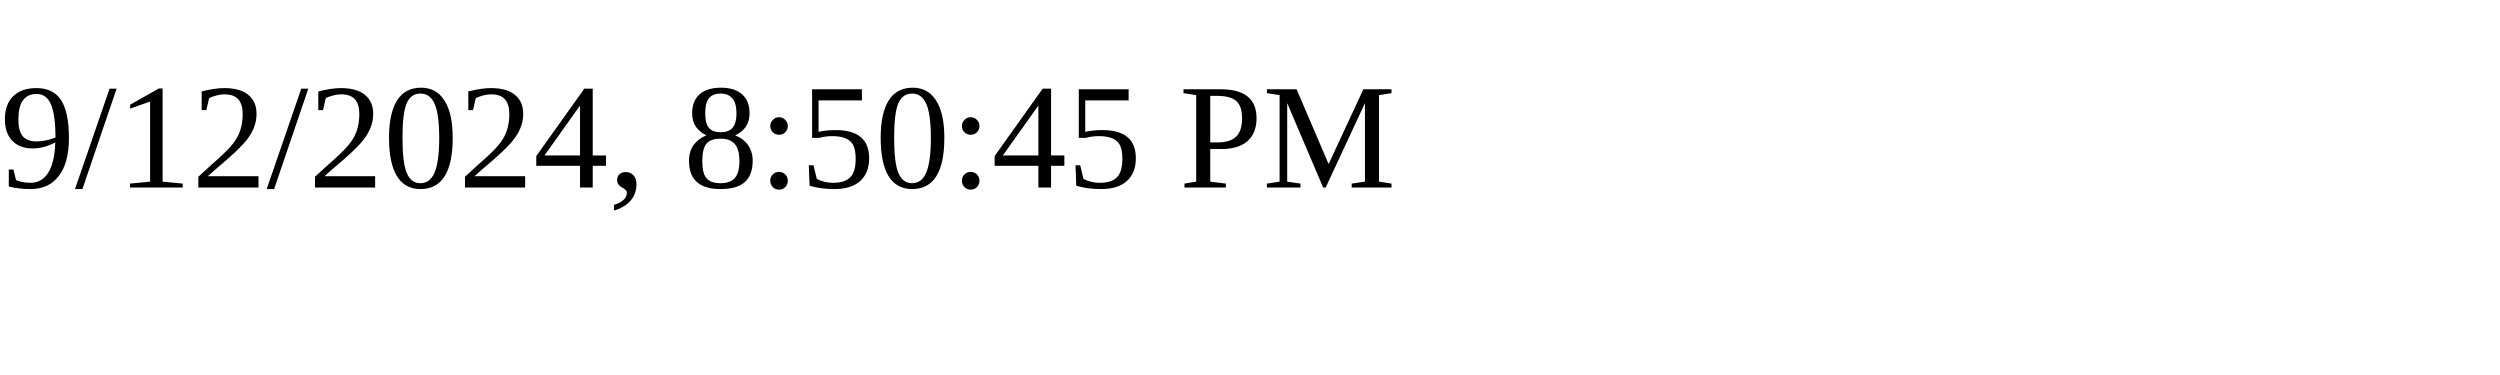
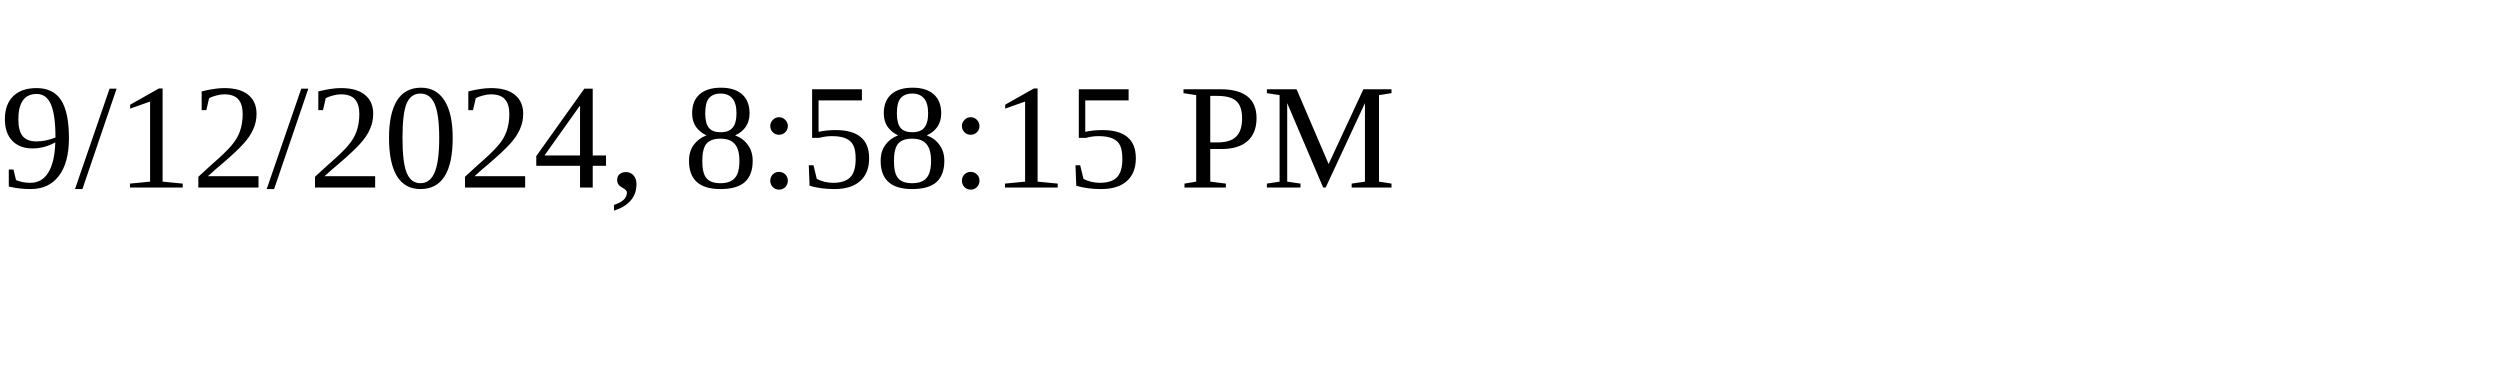
<svg xmlns="http://www.w3.org/2000/svg" height="30" width="200">
-   <text x="0" y="15">9/12/2024, 8:50:45 PM</text>
+   <text x="0" y="15">9/12/2024, 8:58:15 PM</text>
</svg>
